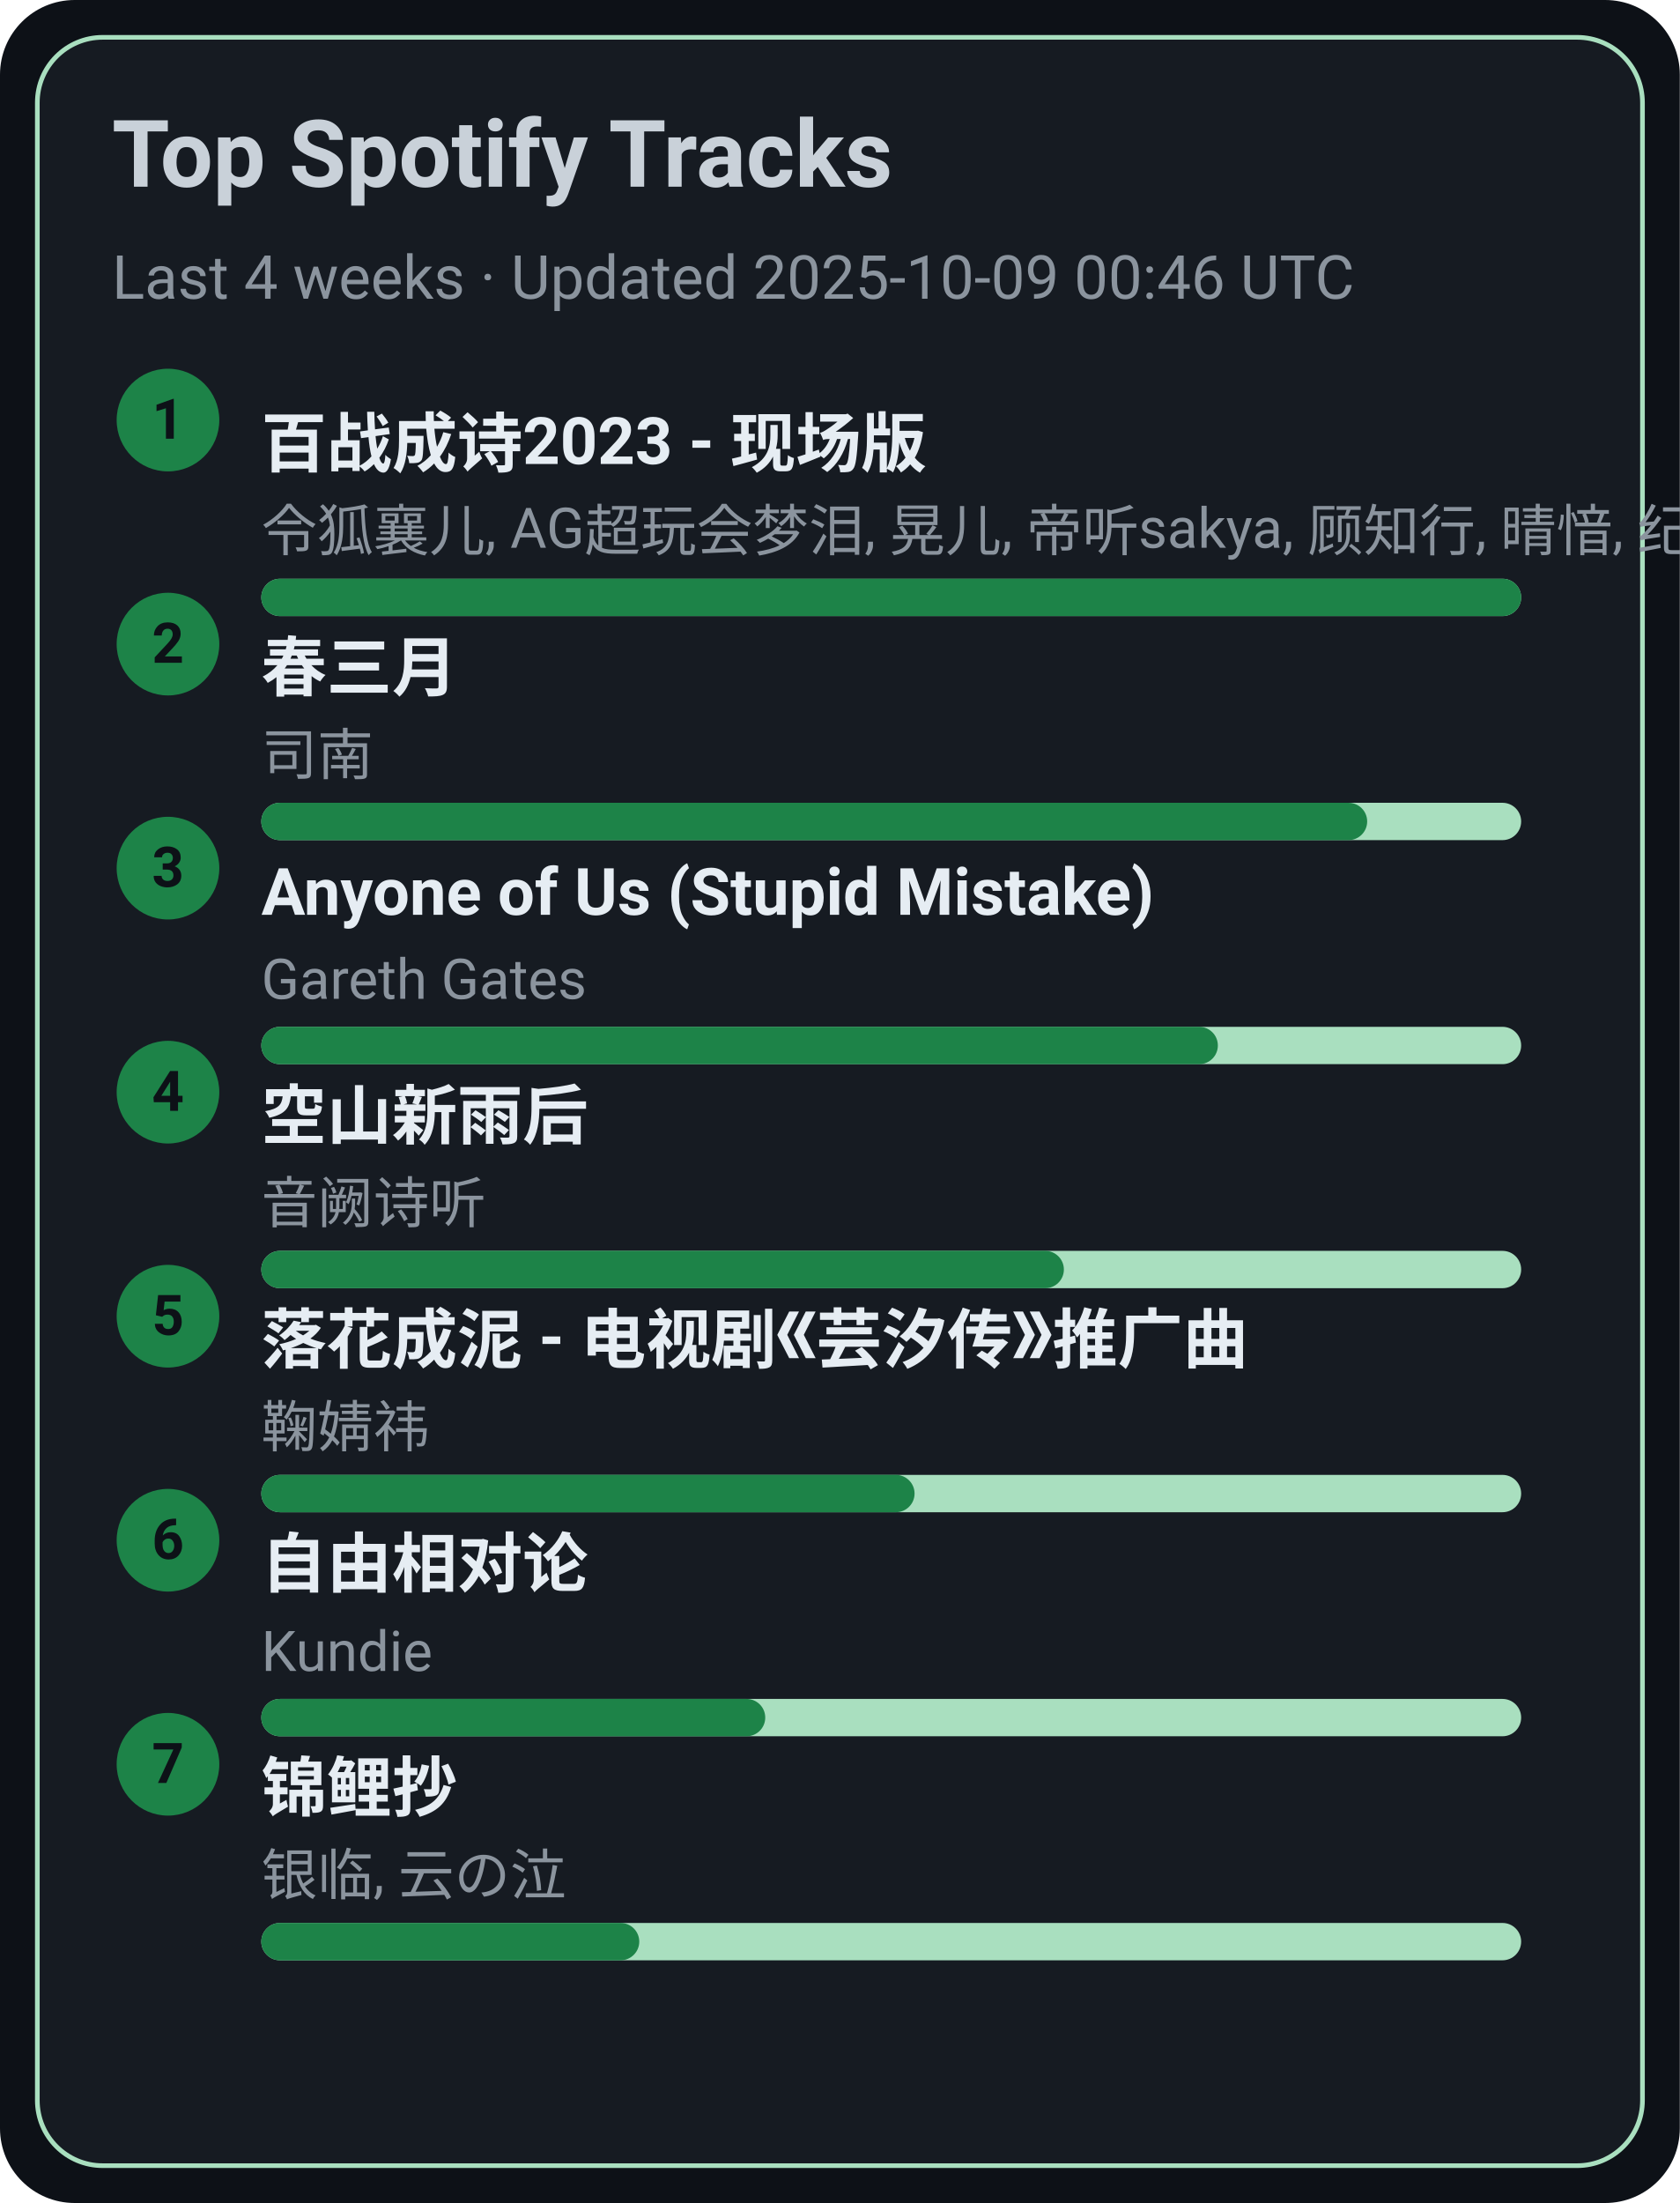
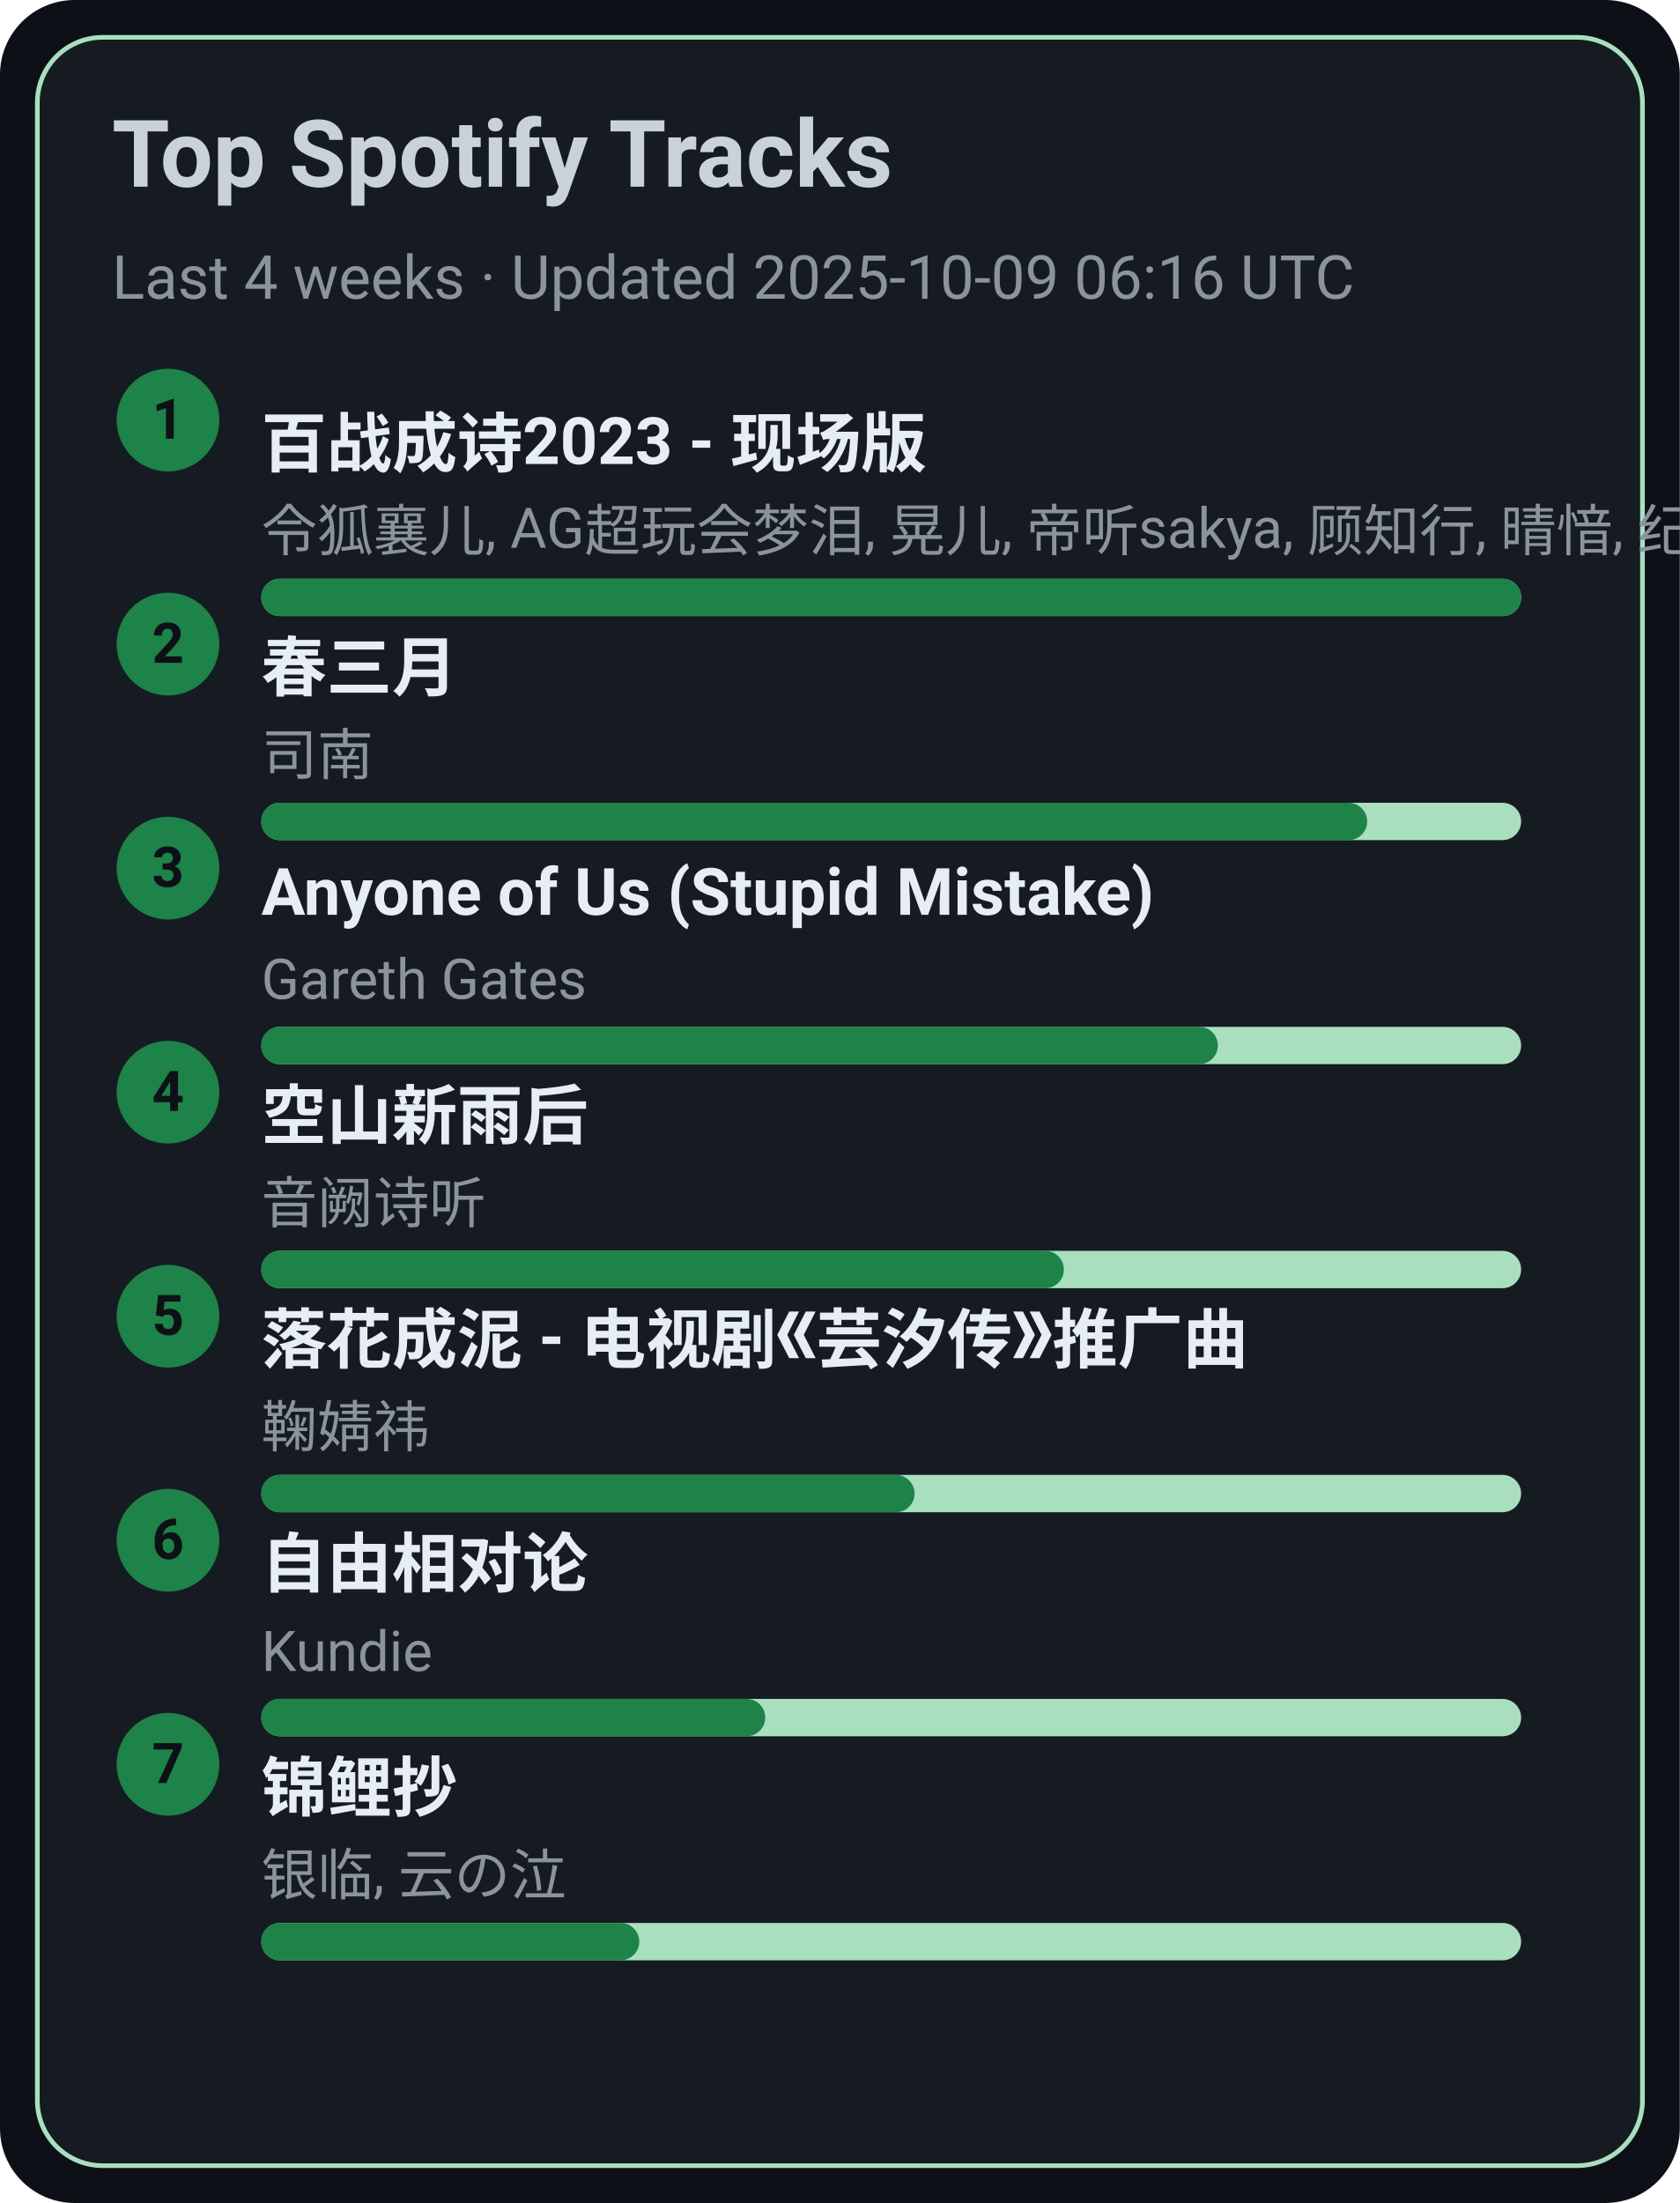
<svg xmlns="http://www.w3.org/2000/svg" width="360" height="472" viewBox="0 0 360 472">
  <style>text{font-family:-apple-system,BlinkMacSystemFont,Segoe UI,Roboto,Ubuntu,Helvetica Neue,Arial,Noto Sans,sans-serif}</style>
  <rect width="360" height="472" rx="16" fill="#0d1117" />
  <rect x="8" y="8" width="344" height="456" rx="14" fill="#161b22" stroke="#A9DFBF" />
  <text x="24" y="40" font-size="20" fill="#c9d1d9" font-weight="600">Top Spotify Tracks</text>
-   <text x="24" y="64" font-size="13" fill="#8b949e">Last 4 weeks · Updated 2025-10-09 00:46 UTC</text>
+   <text x="24" y="64" font-size="13" fill="#8b949e">Last 4 weeks · Updated 2025-10-09 06:16 UTC</text>
  <circle cx="36" cy="90" r="11" fill="#1D8348" />
  <text x="36" y="94" text-anchor="middle" font-size="12" fill="#0d1117" font-weight="700">1</text>
  <a href="https://open.spotify.com/track/2gttnS8fWnDwziLFt2TLEi" target="_blank" rel="noopener noreferrer">
    <text x="56" y="100" font-size="14" fill="#e6edf3" font-weight="600">百战成诗2023 - 现场版</text>
  </a>
  <text x="56" y="118" font-size="12" fill="#8b949e">令狐襄儿, AG超玩会梦泪, 晃儿, 帝听sakya, 顾知行, 晴愔, 纪粹希, 于冬然, 呦猫UNEKO</text>
  <rect x="56" y="124" width="270" height="8" rx="4" fill="#A9DFBF" />
  <rect x="56" y="124" width="270" height="8" rx="4" fill="#1D8348" />
  <circle cx="36" cy="138" r="11" fill="#1D8348" />
  <text x="36" y="142" text-anchor="middle" font-size="12" fill="#0d1117" font-weight="700">2</text>
  <a href="https://open.spotify.com/track/5A9BOP4WTk2UayDlMb8w98" target="_blank" rel="noopener noreferrer">
    <text x="56" y="148" font-size="14" fill="#e6edf3" font-weight="600">春三月</text>
  </a>
  <text x="56" y="166" font-size="12" fill="#8b949e">司南</text>
  <rect x="56" y="172" width="270" height="8" rx="4" fill="#A9DFBF" />
  <rect x="56" y="172" width="237" height="8" rx="4" fill="#1D8348" />
  <circle cx="36" cy="186" r="11" fill="#1D8348" />
  <text x="36" y="190" text-anchor="middle" font-size="12" fill="#0d1117" font-weight="700">3</text>
  <a href="https://open.spotify.com/track/7KZo8AI9F3Vnn3FXEYBL9f" target="_blank" rel="noopener noreferrer">
    <text x="56" y="196" font-size="14" fill="#e6edf3" font-weight="600">Anyone of Us (Stupid Mistake)</text>
  </a>
  <text x="56" y="214" font-size="12" fill="#8b949e">Gareth Gates</text>
  <rect x="56" y="220" width="270" height="8" rx="4" fill="#A9DFBF" />
  <rect x="56" y="220" width="205" height="8" rx="4" fill="#1D8348" />
  <circle cx="36" cy="234" r="11" fill="#1D8348" />
  <text x="36" y="238" text-anchor="middle" font-size="12" fill="#0d1117" font-weight="700">4</text>
  <a href="https://open.spotify.com/track/7c1D58U8AIVOGlYzh5U6sk" target="_blank" rel="noopener noreferrer">
    <text x="56" y="244" font-size="14" fill="#e6edf3" font-weight="600">空山新雨后</text>
  </a>
  <text x="56" y="262" font-size="12" fill="#8b949e">音阙诗听</text>
  <rect x="56" y="268" width="270" height="8" rx="4" fill="#A9DFBF" />
  <rect x="56" y="268" width="172" height="8" rx="4" fill="#1D8348" />
  <circle cx="36" cy="282" r="11" fill="#1D8348" />
  <text x="36" y="286" text-anchor="middle" font-size="12" fill="#0d1117" font-weight="700">5</text>
  <a href="https://open.spotify.com/track/3kOZsJz3crGIWWHeoCNa0O" target="_blank" rel="noopener noreferrer">
    <text x="56" y="292" font-size="14" fill="#e6edf3" font-weight="600">落花成泥 - 电视剧《芸汐传》推广曲</text>
  </a>
  <text x="56" y="310" font-size="12" fill="#8b949e">鞠婧祎</text>
  <rect x="56" y="316" width="270" height="8" rx="4" fill="#A9DFBF" />
  <rect x="56" y="316" width="140" height="8" rx="4" fill="#1D8348" />
  <circle cx="36" cy="330" r="11" fill="#1D8348" />
  <text x="36" y="334" text-anchor="middle" font-size="12" fill="#0d1117" font-weight="700">6</text>
  <a href="https://open.spotify.com/track/1np2B0M4TkyE1xgpjG4dJn" target="_blank" rel="noopener noreferrer">
    <text x="56" y="340" font-size="14" fill="#e6edf3" font-weight="600">自由相对论</text>
  </a>
  <text x="56" y="358" font-size="12" fill="#8b949e">Kundie</text>
  <rect x="56" y="364" width="270" height="8" rx="4" fill="#A9DFBF" />
  <rect x="56" y="364" width="108" height="8" rx="4" fill="#1D8348" />
  <circle cx="36" cy="378" r="11" fill="#1D8348" />
  <text x="36" y="382" text-anchor="middle" font-size="12" fill="#0d1117" font-weight="700">7</text>
  <a href="https://open.spotify.com/track/1KBIv1xAf0VhKsHrZaTVKu" target="_blank" rel="noopener noreferrer">
    <text x="56" y="388" font-size="14" fill="#e6edf3" font-weight="600">锦鲤抄</text>
  </a>
  <text x="56" y="406" font-size="12" fill="#8b949e">银临, 云の泣</text>
  <rect x="56" y="412" width="270" height="8" rx="4" fill="#A9DFBF" />
  <rect x="56" y="412" width="81" height="8" rx="4" fill="#1D8348" />
</svg>
